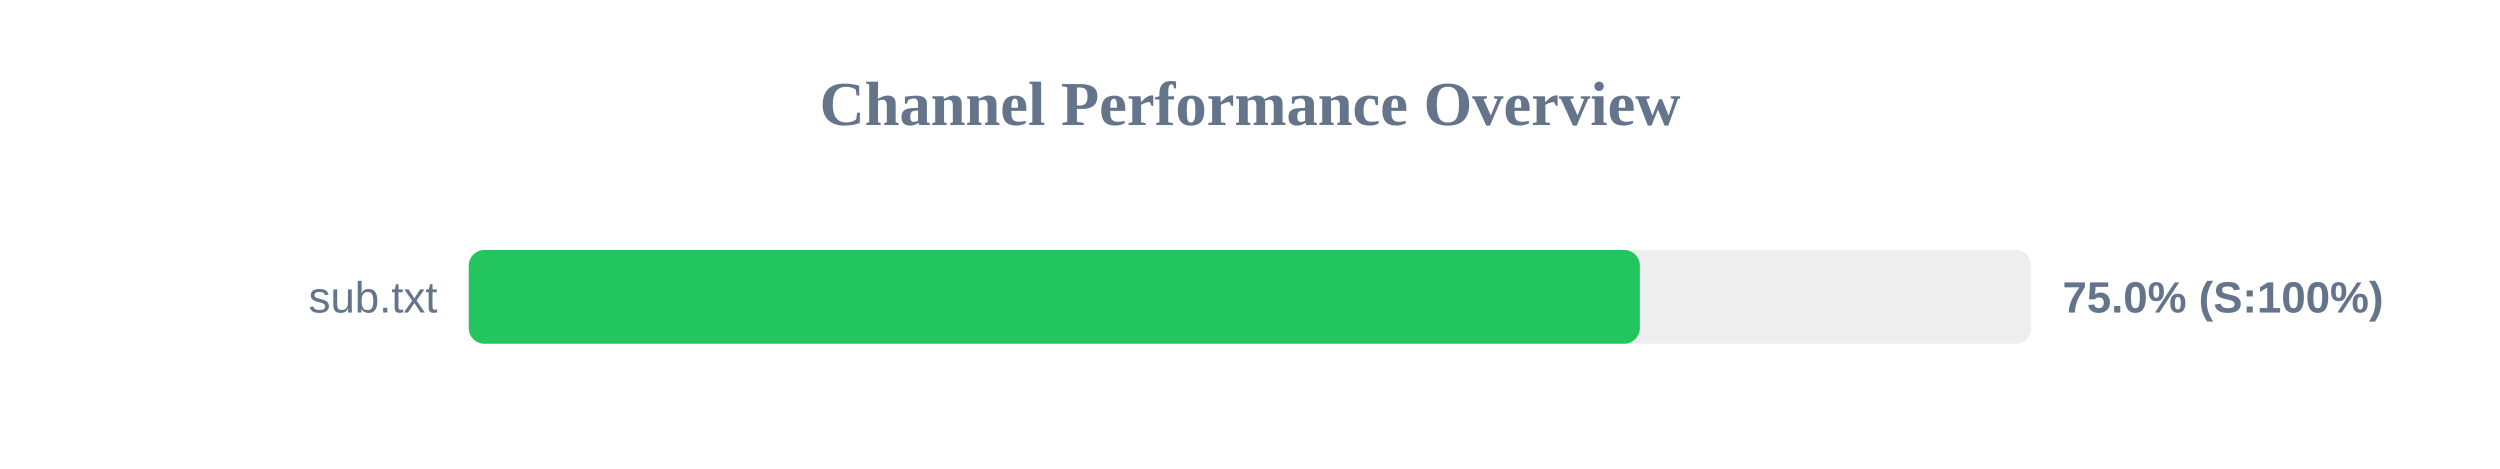
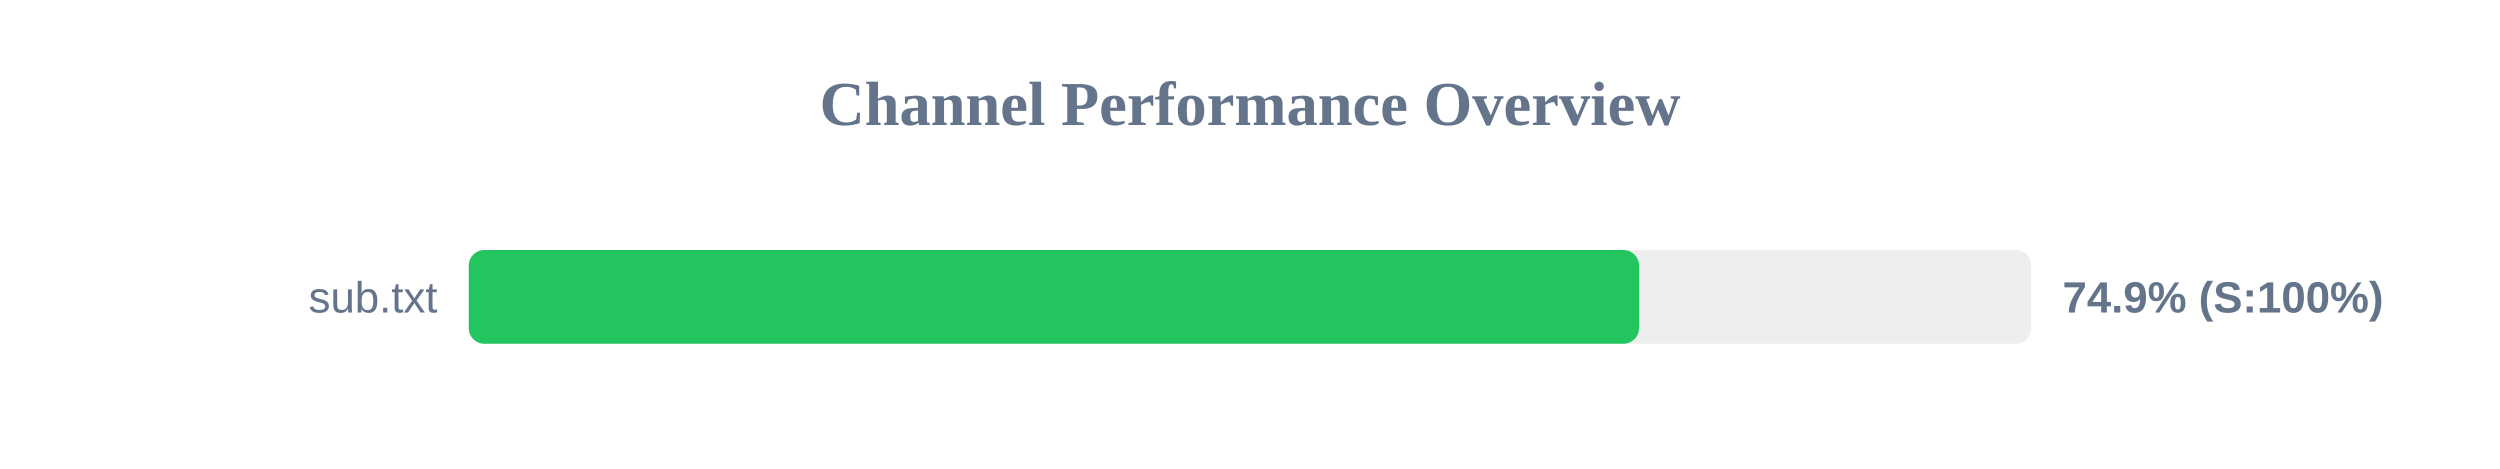
<svg xmlns="http://www.w3.org/2000/svg" width="800" height="150" version="1.1">
  <style>
        .row { font: 14px Arial; fill: #64748b; }
        .score { font: bold 14px Arial; fill: #64748b; }
    </style>
  <text x="400" y="40" text-anchor="middle" font-size="20px" font-weight="bold" fill="#64748b">Channel Performance Overview</text>
  <rect x="150" y="80" width="500" height="30" fill="#eee" rx="5" />
-   <rect x="150" y="80" width="374.75" height="30" fill="#22c55e" rx="5" />
+   <rect x="150" y="80" width="374.5" height="30" fill="#22c55e" rx="5" />
  <text x="140" y="100" text-anchor="end" class="row">sub.txt</text>
-   <text x="660" y="100" text-anchor="start" class="score">75.0% (S:100%)</text>
+   <text x="660" y="100" text-anchor="start" class="score">74.9% (S:100%)</text>
</svg>
